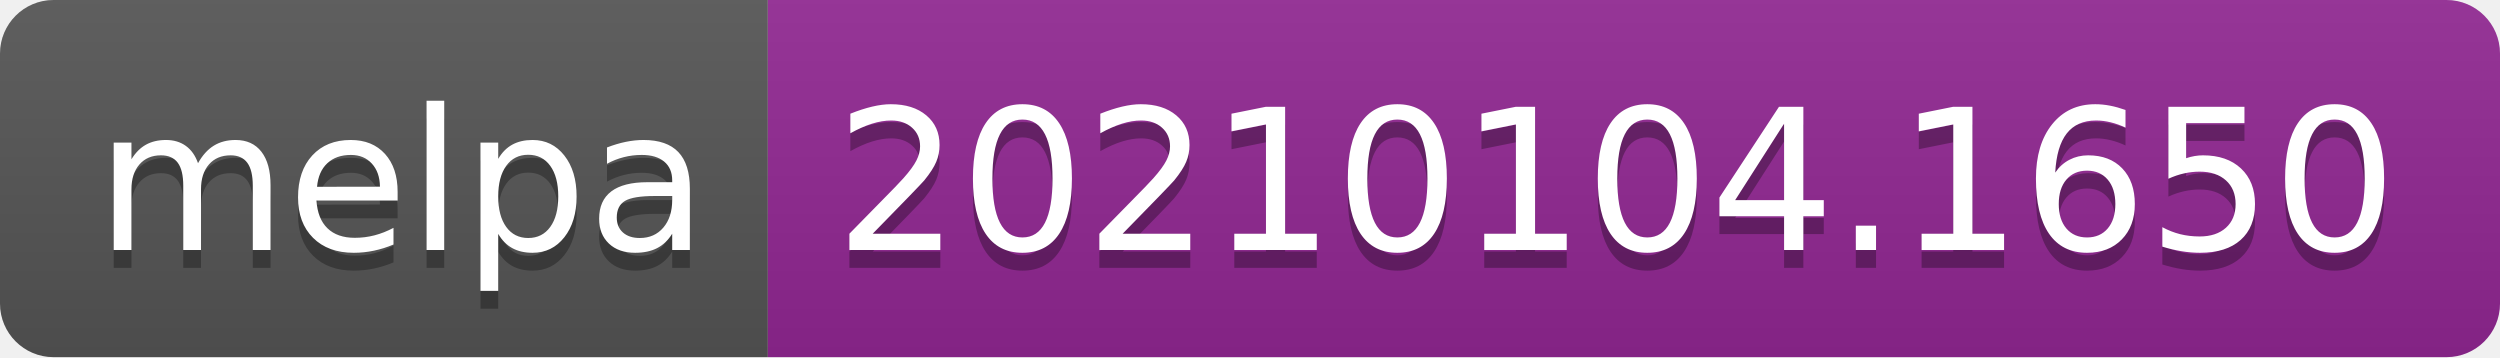
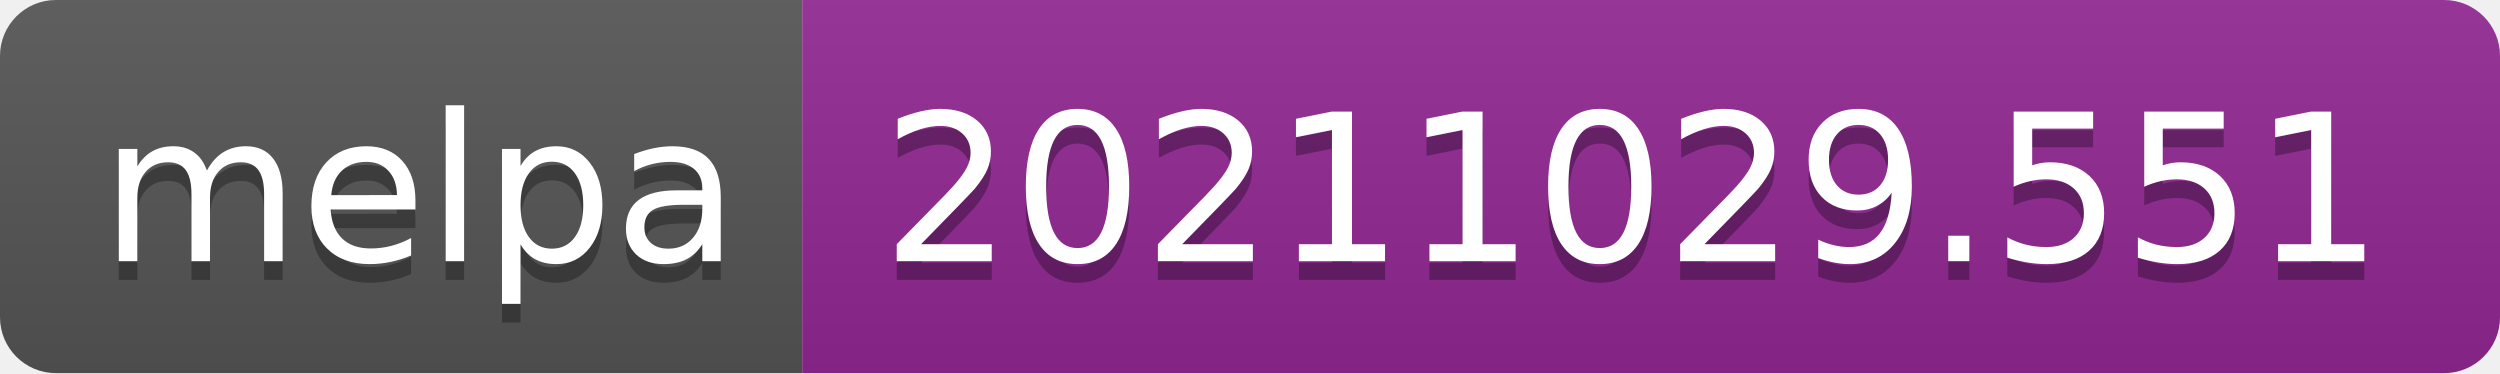
- <svg xmlns="http://www.w3.org/2000/svg" width="140" height="20" role="img" aria-label="melpa: 20210104.1650">
+ <svg xmlns="http://www.w3.org/2000/svg" width="134" height="20" role="img" aria-label="melpa: 20211029.551">
  <linearGradient id="s" x2="0" y2="100%">
    <stop offset="0" stop-color="#bbb" stop-opacity=".1" />
    <stop offset="1" stop-opacity=".1" />
  </linearGradient>
  <clipPath id="r">
-     <rect width="140" height="20" rx="3" fill="#fff" />
+     <rect width="134" height="20" rx="3" fill="#fff" />
  </clipPath>
  <g clip-path="url(#r)">
    <rect width="43" height="20" fill="#555" />
-     <rect x="43" width="97" height="20" fill="#922793" />
-     <rect width="140" height="20" fill="url(#s)" />
+     <rect x="43" width="91" height="20" fill="#922793" />
+     <rect width="134" height="20" fill="url(#s)" />
  </g>
  <g fill="#fff" text-anchor="middle" font-family="Verdana,Geneva,DejaVu Sans,sans-serif" text-rendering="geometricPrecision" font-size="110">
    <text aria-hidden="true" x="225" y="150" fill="#010101" fill-opacity=".3" transform="scale(.1)" textLength="330">melpa</text>
    <text x="225" y="140" transform="scale(.1)" fill="#fff" textLength="330">melpa</text>
-     <text aria-hidden="true" x="905" y="150" fill="#010101" fill-opacity=".3" transform="scale(.1)" textLength="870">20210104.1650</text>
-     <text x="905" y="140" transform="scale(.1)" fill="#fff" textLength="870">20210104.1650</text>
+     <text aria-hidden="true" x="875" y="150" fill="#010101" fill-opacity=".3" transform="scale(.1)" textLength="810">20211029.551</text>
+     <text x="875" y="140" transform="scale(.1)" fill="#fff" textLength="810">20211029.551</text>
  </g>
</svg>
